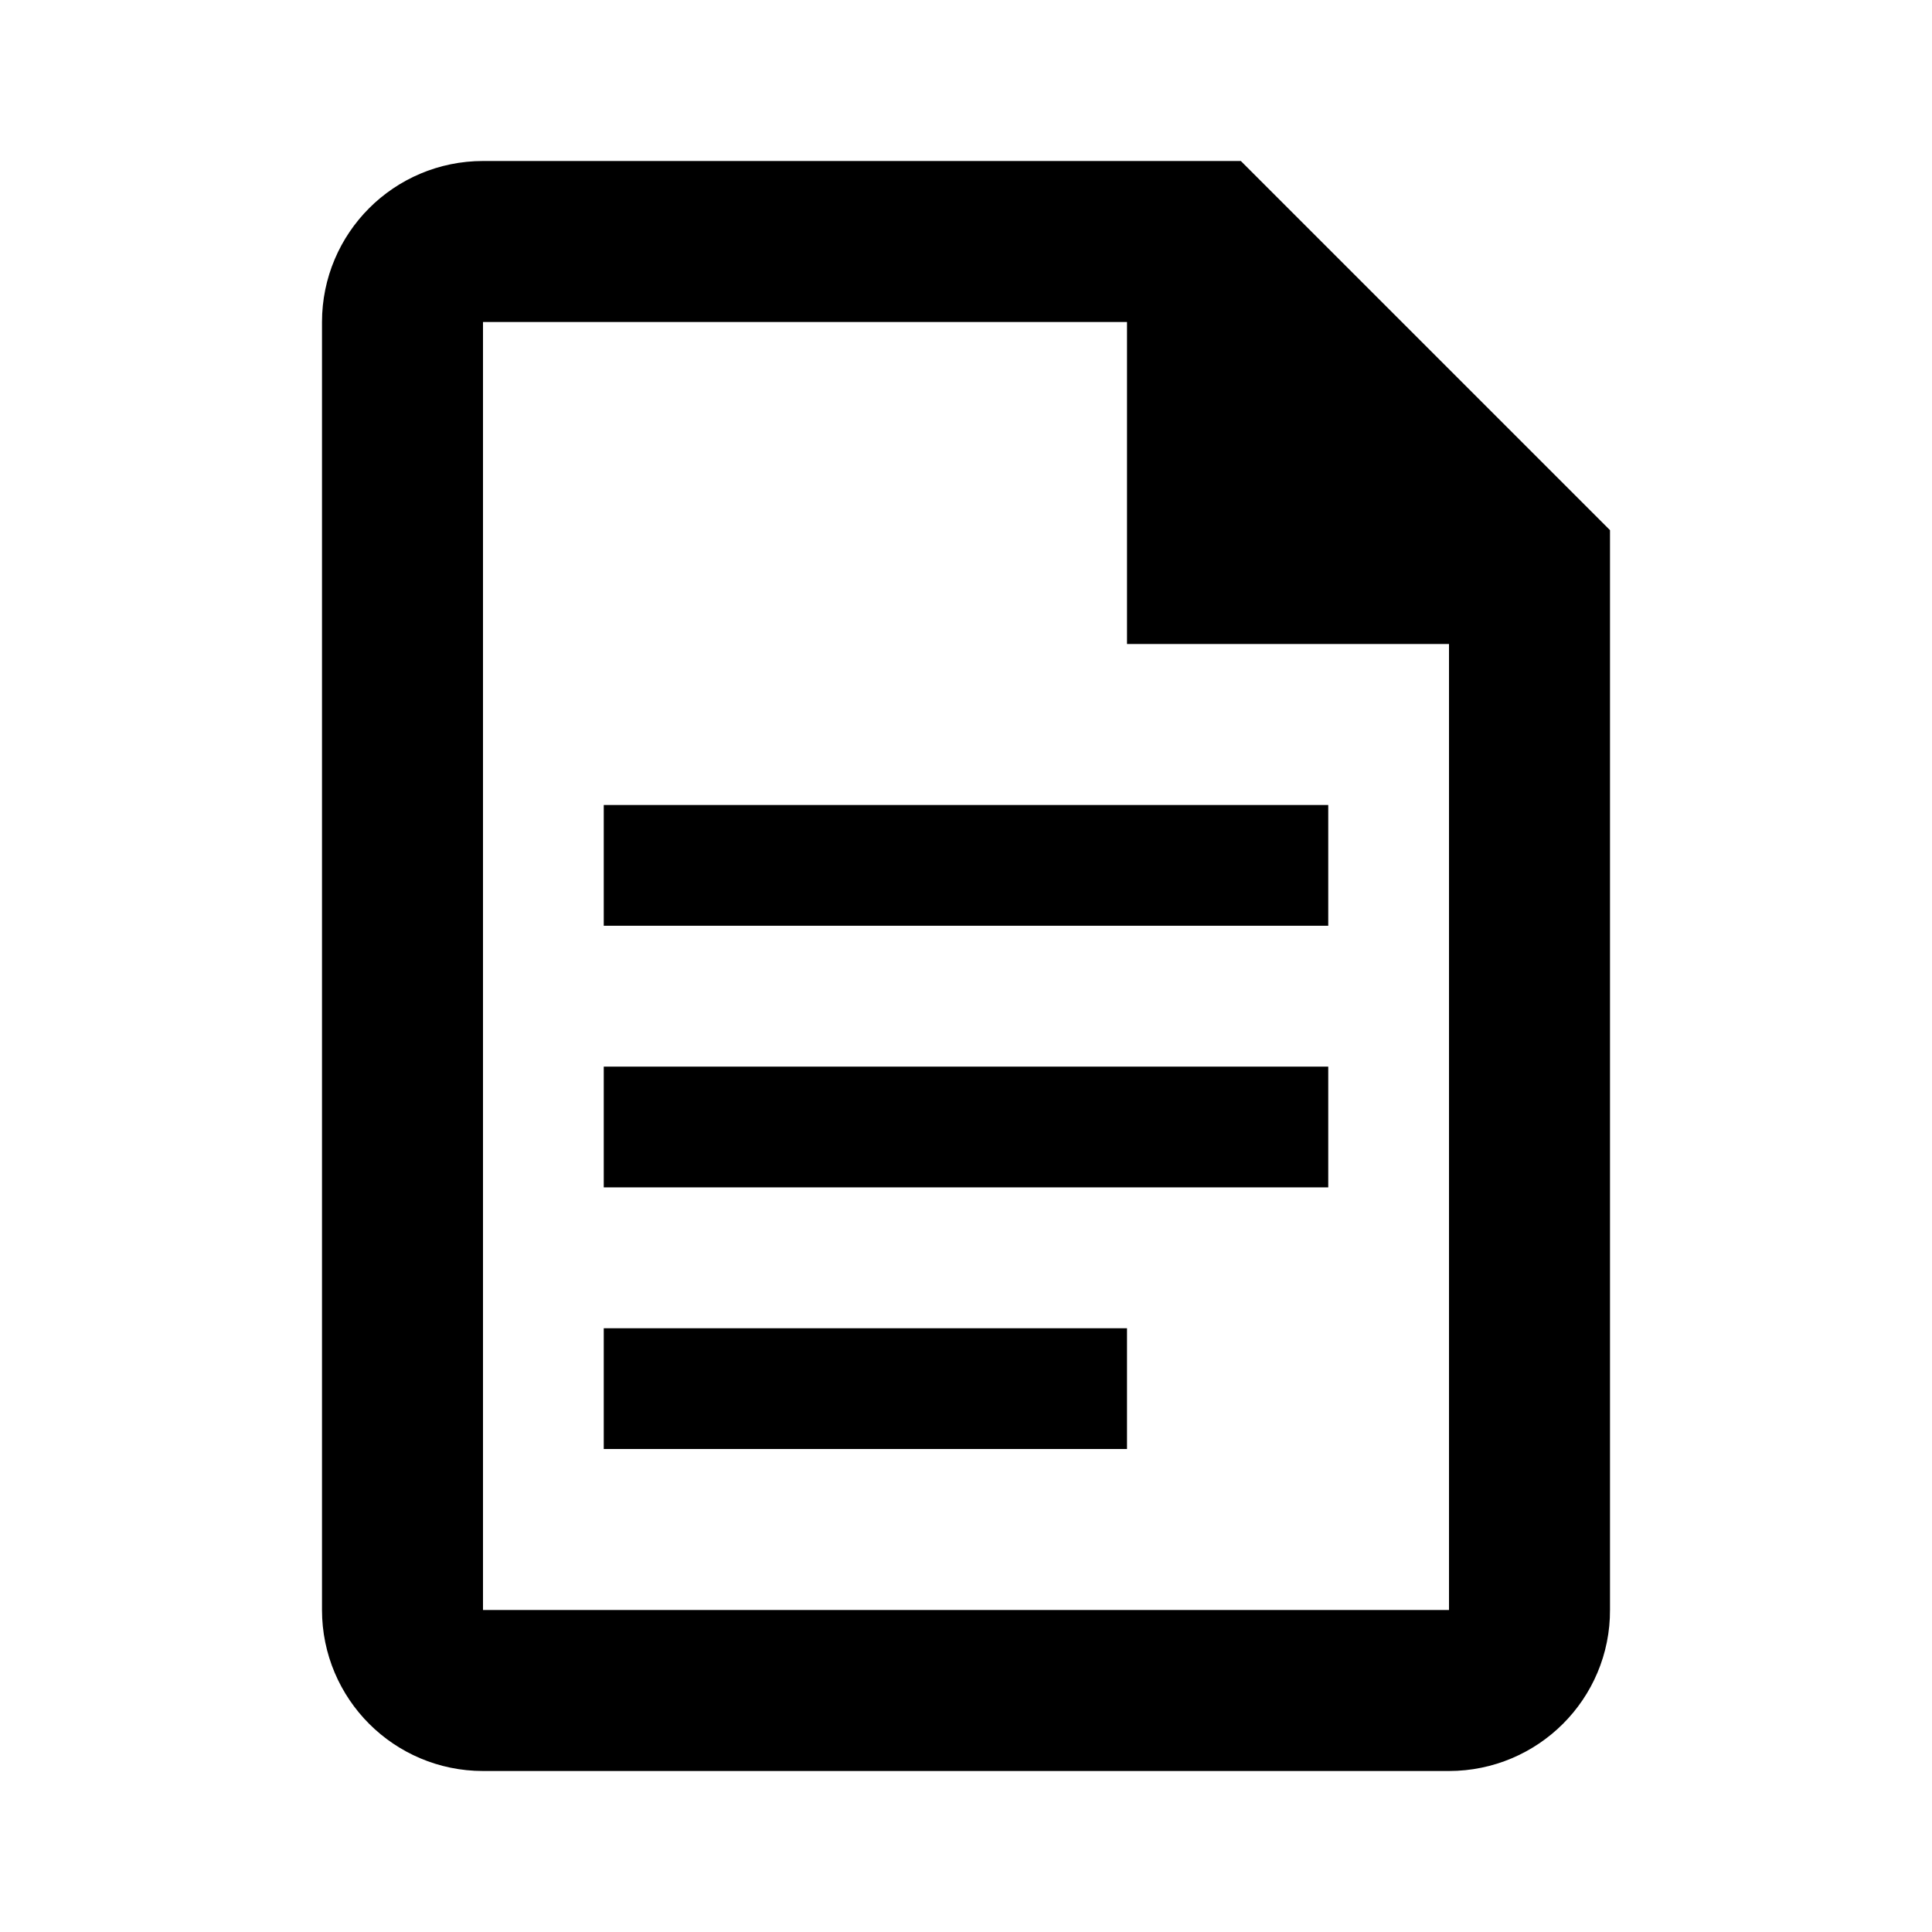
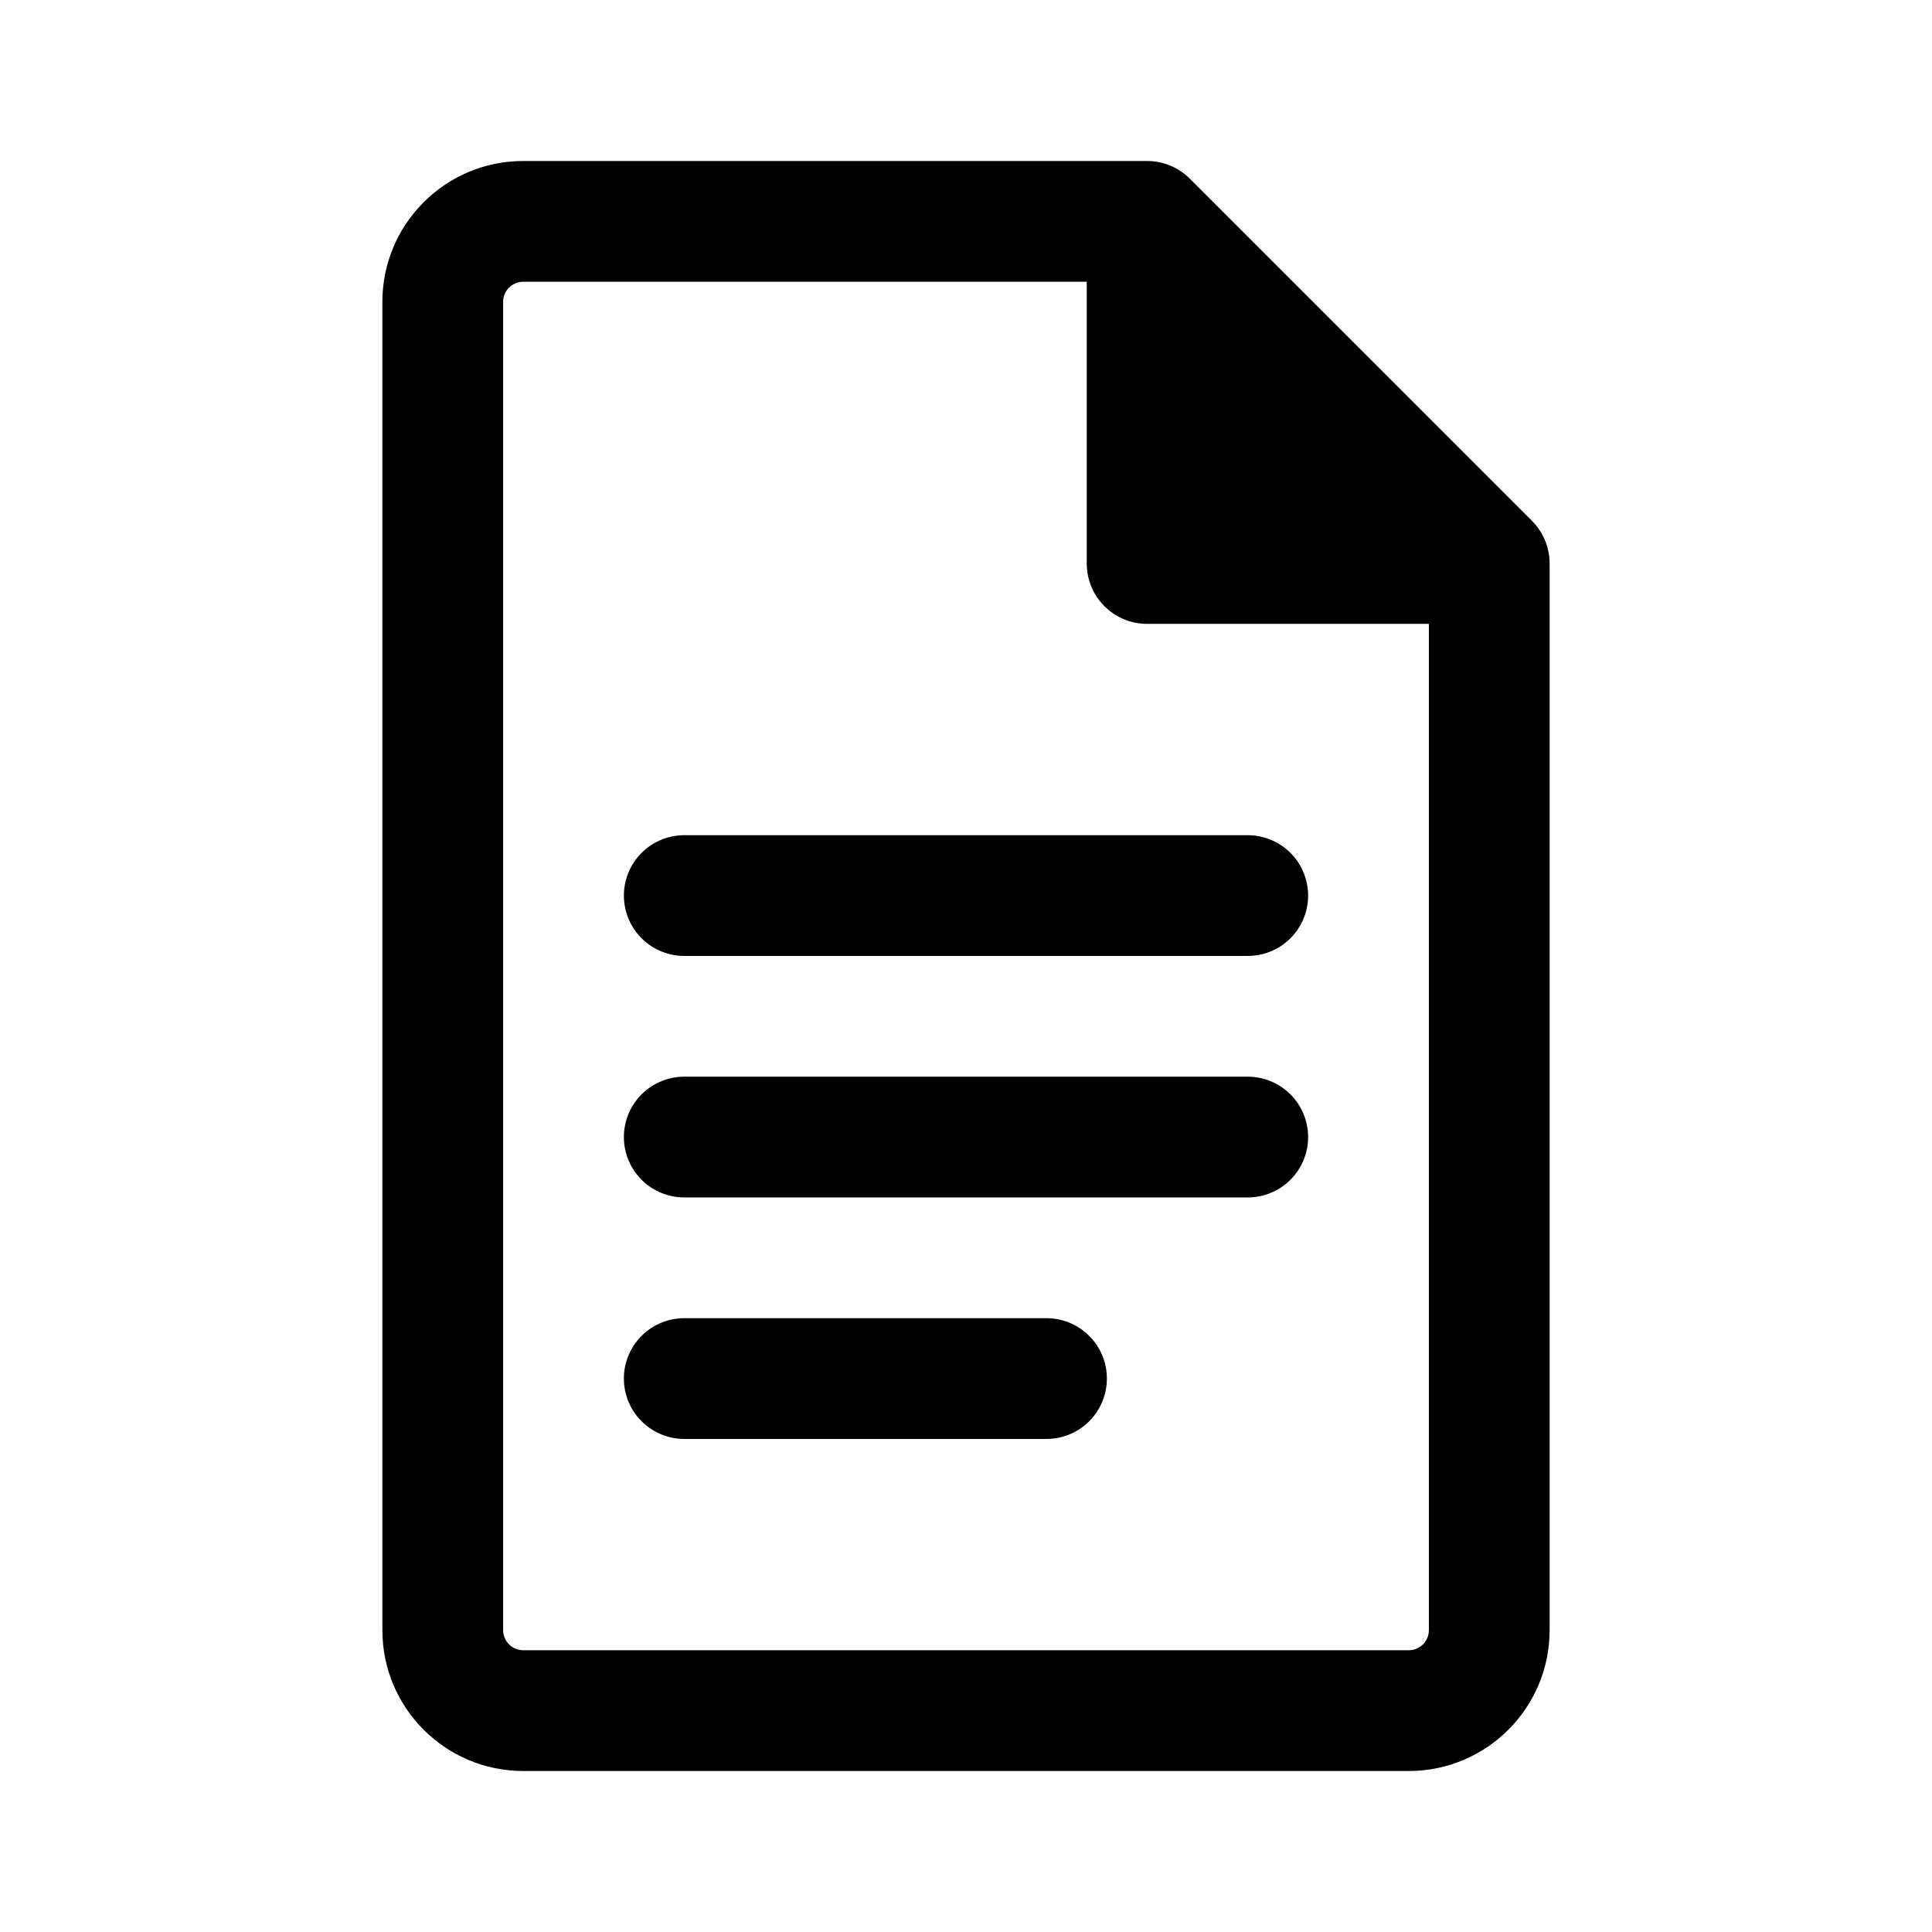
- <svg xmlns="http://www.w3.org/2000/svg" width="24" height="24" viewBox="0 0 24 24" fill="none" version="1.1" id="svg14">
-   <defs id="defs18" />
-   <path d="m 5,4 v 16 c 0,0.552 0.448,1 1,1 h 12 c 0.552,0 1.004,-0.448 1,-1 V 7 L 15,3 H 6 C 5.448,3 5,3.448 5,4 Z" stroke="#000000" stroke-width="2" id="path4-3" />
-   <path d="M 14,8 V 3 l 5,5 z" fill="#000000" id="path6-6" style="fill:#000000" />
-   <path style="fill:none;stroke:#000000;stroke-width:1.5;stroke-linecap:butt;stroke-linejoin:miter;stroke-miterlimit:4;stroke-dasharray:none;stroke-opacity:1" d="m 7.5,14 h 9" id="path3146" />
-   <path style="fill:none;stroke:#000000;stroke-width:1.5;stroke-linecap:butt;stroke-linejoin:miter;stroke-miterlimit:4;stroke-dasharray:none;stroke-opacity:1" d="m 7.5,10.75 h 9" id="path1257" />
-   <path style="fill:none;stroke:#000000;stroke-width:1.5;stroke-linecap:butt;stroke-linejoin:miter;stroke-miterlimit:4;stroke-dasharray:none;stroke-opacity:1" d="M 7.5,17.25 H 14" id="path1259" />
+ <svg xmlns="http://www.w3.org/2000/svg" width="192" height="192" viewBox="0 0 192 192" fill="none">
+   <path d="M68 89H124" stroke="black" stroke-width="12" stroke-linecap="round" stroke-linejoin="round" />
+   <path d="M68 113H124" stroke="black" stroke-width="12" stroke-linecap="round" stroke-linejoin="round" />
+   <path d="M68 137H104" stroke="black" stroke-width="12" stroke-linecap="round" stroke-linejoin="round" />
+   <path fill-rule="evenodd" clip-rule="evenodd" d="M50 30C50 28.895 50.895 28 52 28H108V56C108 59.314 110.686 62 114 62H142V162C142 163.105 141.105 164 140 164H52C50.895 164 50 163.105 50 162V30ZM52 16C44.268 16 38 22.268 38 30V162C38 169.732 44.268 176 52 176H140C147.732 176 154 169.732 154 162V56C154 54.409 153.368 52.883 152.243 51.757L118.243 17.757C117.117 16.632 115.591 16 114 16H52Z" fill="black" />
</svg>
